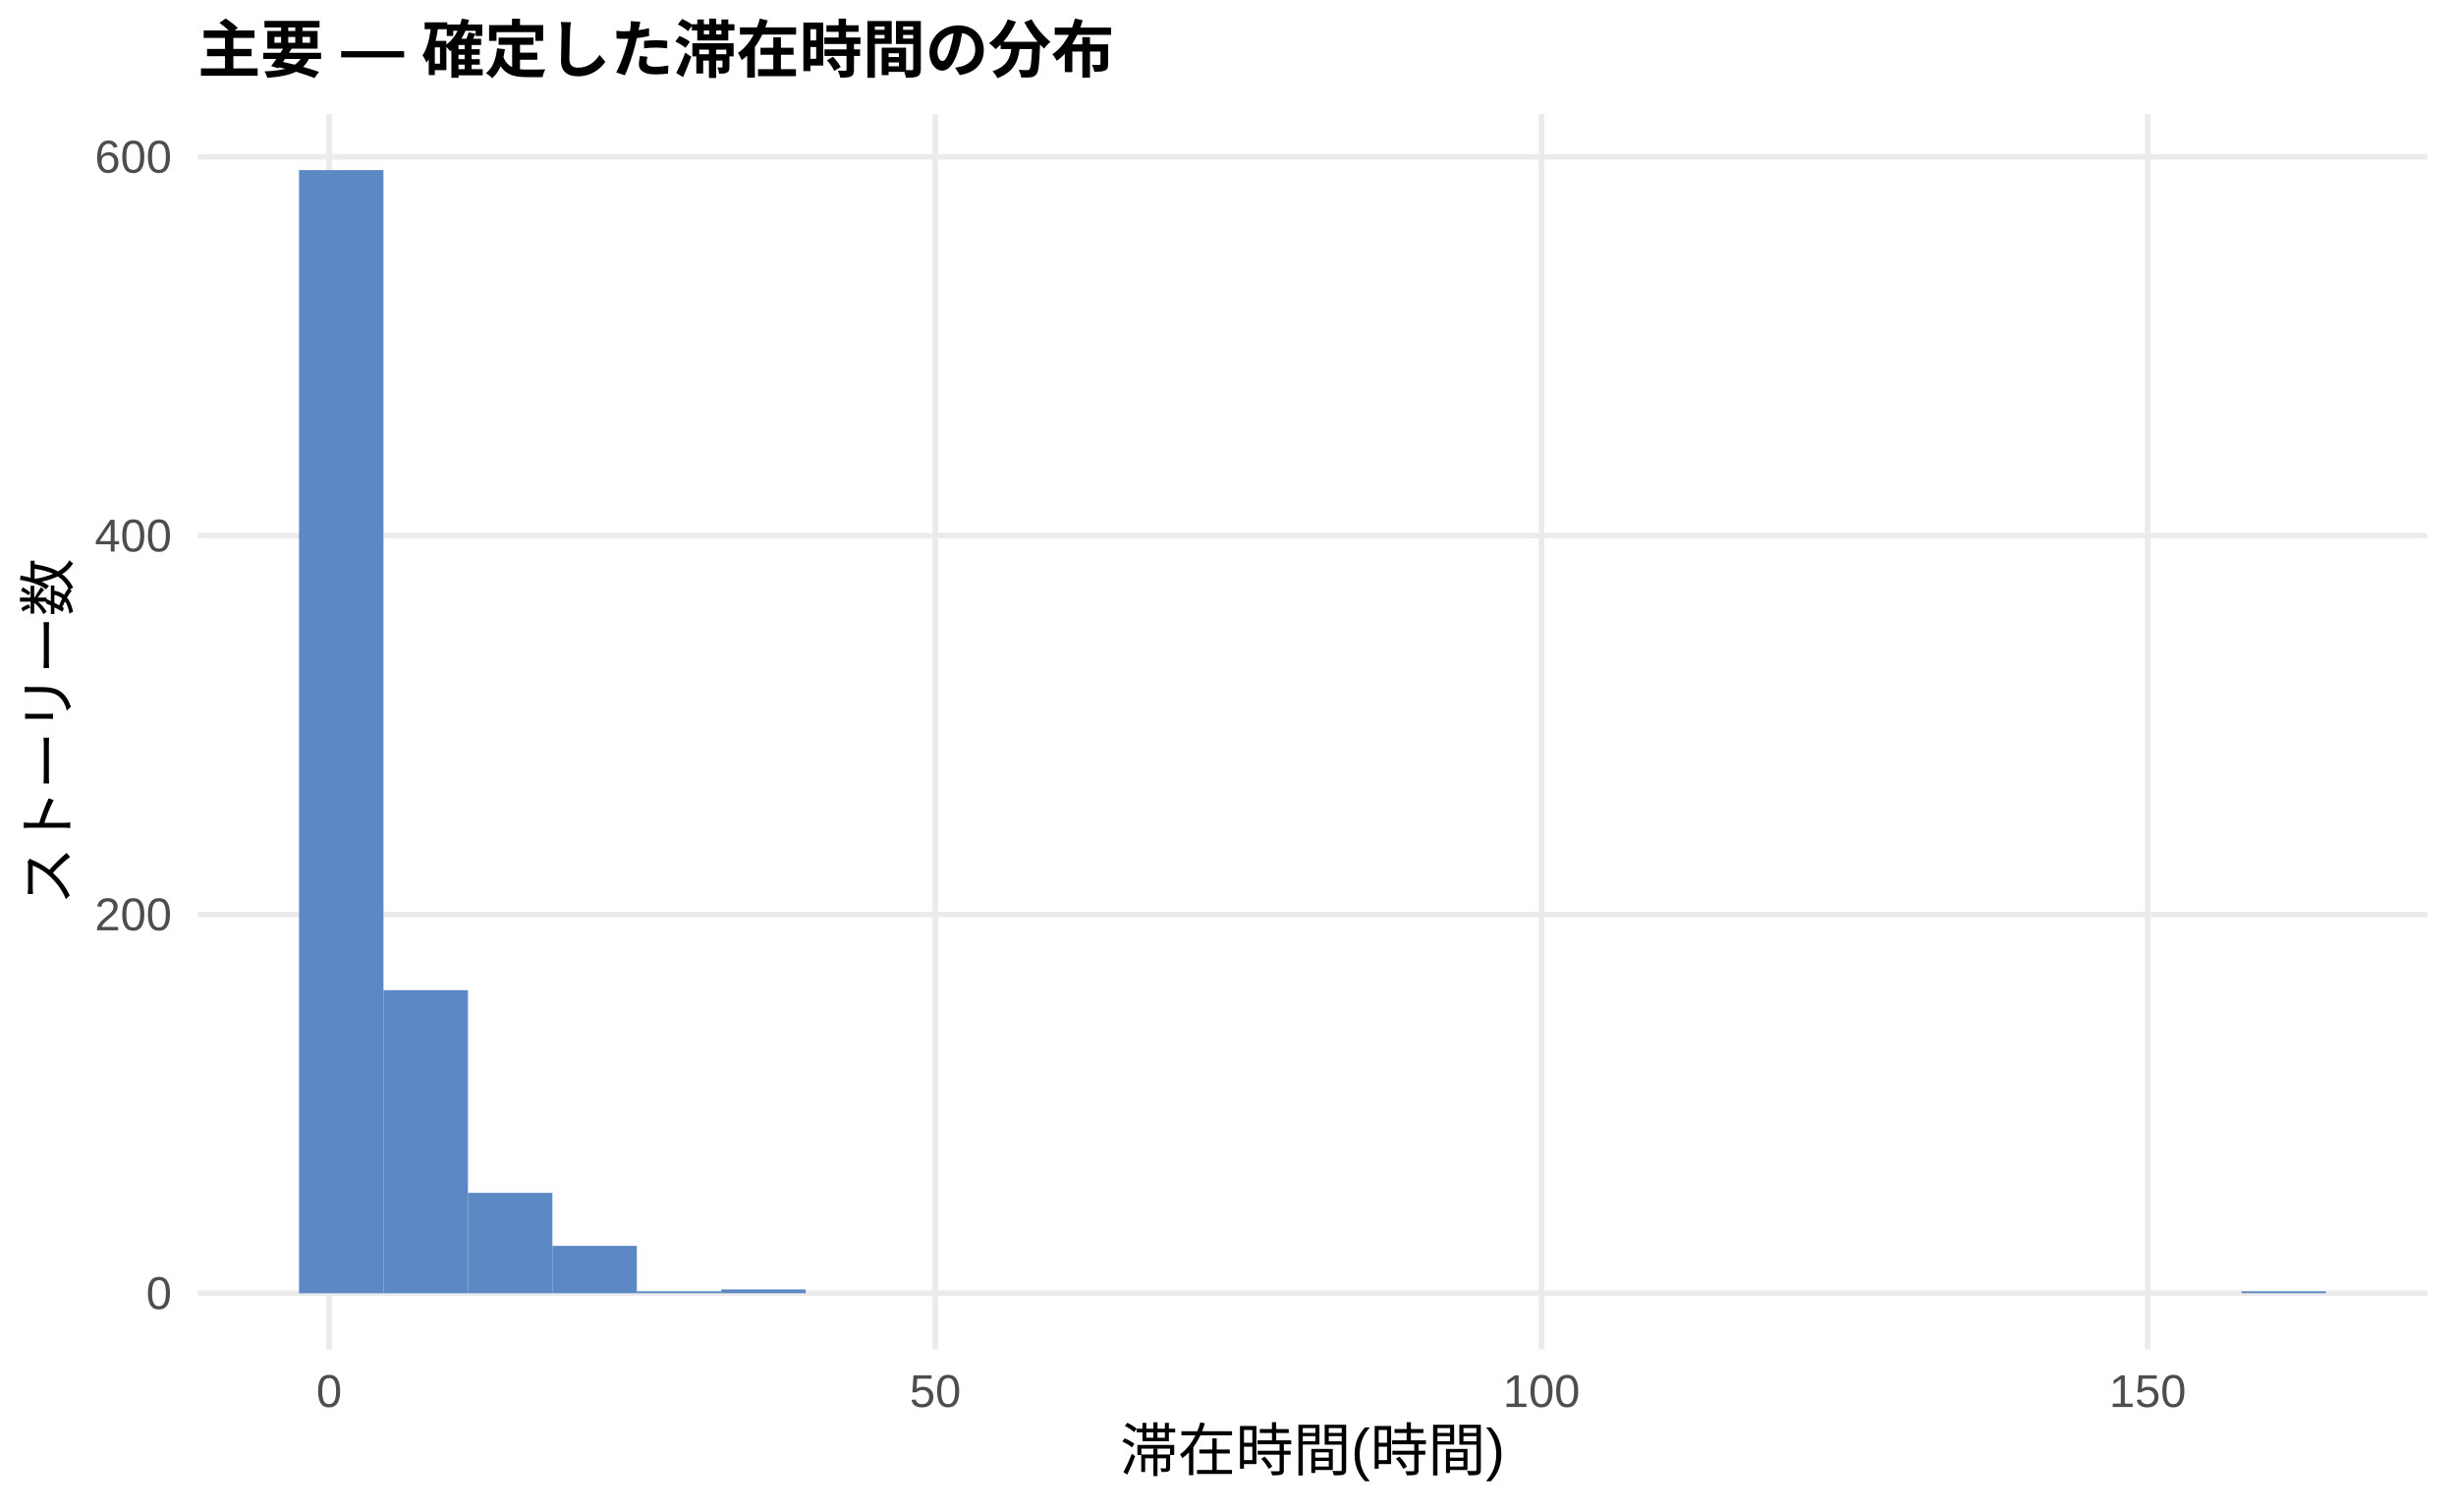
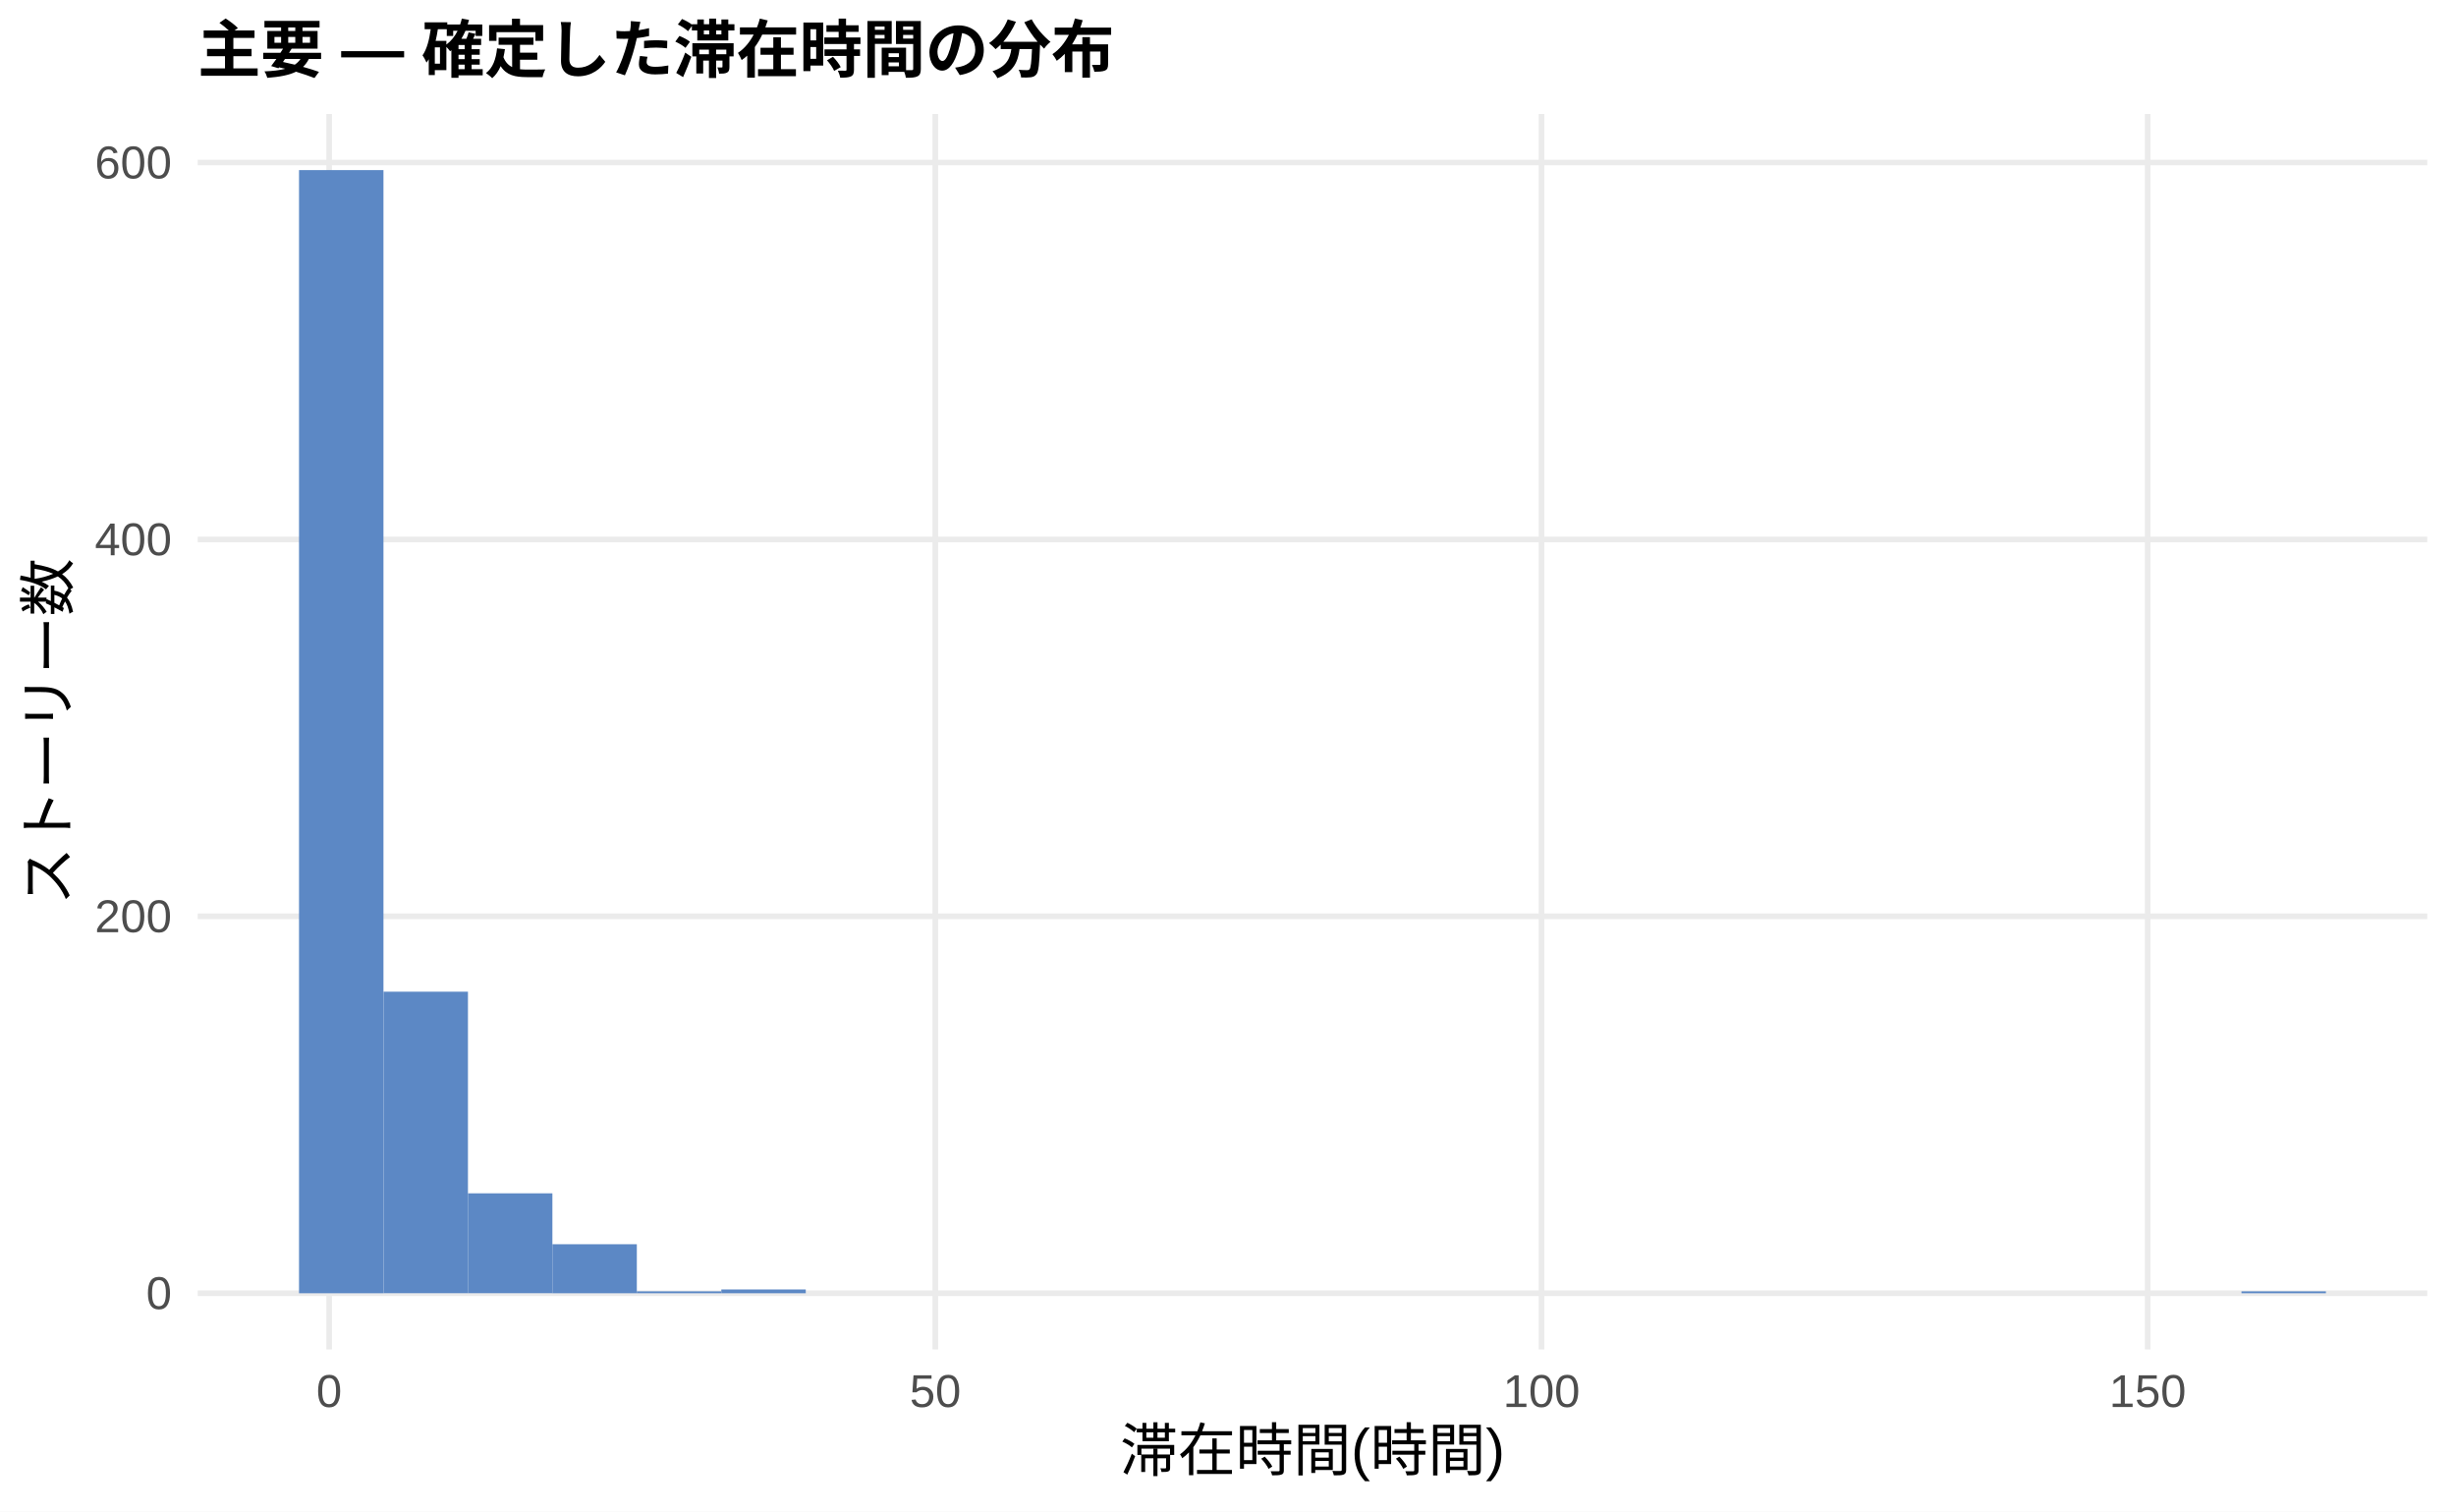
<svg xmlns="http://www.w3.org/2000/svg" width="468.00pt" height="288.00pt" viewBox="0 0 468.00 288.00">
  <g class="svglite">
    <defs>
      <style type="text/css">
    .svglite line, .svglite polyline, .svglite polygon, .svglite path, .svglite rect, .svglite circle {
      fill: none;
      stroke: #000000;
      stroke-linecap: round;
      stroke-linejoin: round;
      stroke-miterlimit: 10.00;
    }
    .svglite text {
      white-space: pre;
    }
    .svglite g.glyphgroup path {
      fill: inherit;
      stroke: none;
    }
  </style>
    </defs>
    <rect width="100%" height="100%" style="stroke: none; fill: #FFFFFF;" />
    <defs>
      <clipPath id="cpMC4wMHw0NjguMDB8MC4wMHwyODguMDA=">
        <rect x="0.00" y="0.00" width="468.00" height="288.00" />
      </clipPath>
    </defs>
    <g clip-path="url(#cpMC4wMHw0NjguMDB8MC4wMHwyODguMDA=)">
      <rect x="0.00" y="0.00" width="468.00" height="288.00" style="stroke-width: 1.07; stroke: none; fill: #FFFFFF;" />
    </g>
    <defs>
      <clipPath id="cpMzcuNjd8NDYyLjUyfDIxLjcxfDI1Ny4xMg==">
        <rect x="37.67" y="21.71" width="424.85" height="235.41" />
      </clipPath>
    </defs>
    <g clip-path="url(#cpMzcuNjd8NDYyLjUyfDIxLjcxfDI1Ny4xMg==)">
      <polyline points="37.67,246.42 462.52,246.42 " style="stroke-width: 1.07; stroke: #EBEBEB; stroke-linecap: butt;" />
-       <polyline points="37.67,174.24 462.52,174.24 " style="stroke-width: 1.07; stroke: #EBEBEB; stroke-linecap: butt;" />
-       <polyline points="37.67,102.06 462.52,102.06 " style="stroke-width: 1.07; stroke: #EBEBEB; stroke-linecap: butt;" />
-       <polyline points="37.67,29.88 462.52,29.88 " style="stroke-width: 1.07; stroke: #EBEBEB; stroke-linecap: butt;" />
+       <polyline points="37.67,174.60 462.52,174.60 " style="stroke-width: 1.07; stroke: #EBEBEB; stroke-linecap: butt;" />
+       <polyline points="37.67,102.79 462.52,102.79 " style="stroke-width: 1.07; stroke: #EBEBEB; stroke-linecap: butt;" />
+       <polyline points="37.67,30.97 462.52,30.97 " style="stroke-width: 1.07; stroke: #EBEBEB; stroke-linecap: butt;" />
      <polyline points="62.72,257.12 62.72,21.71 " style="stroke-width: 1.07; stroke: #EBEBEB; stroke-linecap: butt;" />
      <polyline points="178.23,257.12 178.23,21.71 " style="stroke-width: 1.07; stroke: #EBEBEB; stroke-linecap: butt;" />
      <polyline points="293.74,257.12 293.74,21.71 " style="stroke-width: 1.07; stroke: #EBEBEB; stroke-linecap: butt;" />
      <polyline points="409.25,257.12 409.25,21.71 " style="stroke-width: 1.07; stroke: #EBEBEB; stroke-linecap: butt;" />
      <rect x="56.98" y="32.41" width="16.09" height="214.01" style="stroke-width: 1.07; stroke: none; stroke-linecap: butt; stroke-linejoin: miter; fill: #5C88C5;" />
-       <rect x="73.08" y="188.67" width="16.09" height="57.74" style="stroke-width: 1.07; stroke: none; stroke-linecap: butt; stroke-linejoin: miter; fill: #5C88C5;" />
-       <rect x="89.17" y="227.29" width="16.09" height="19.13" style="stroke-width: 1.07; stroke: none; stroke-linecap: butt; stroke-linejoin: miter; fill: #5C88C5;" />
-       <rect x="105.26" y="237.39" width="16.09" height="9.02" style="stroke-width: 1.07; stroke: none; stroke-linecap: butt; stroke-linejoin: miter; fill: #5C88C5;" />
-       <rect x="121.35" y="246.05" width="16.09" height="0.36" style="stroke-width: 1.07; stroke: none; stroke-linecap: butt; stroke-linejoin: miter; fill: #5C88C5;" />
-       <rect x="137.45" y="245.69" width="16.09" height="0.72" style="stroke-width: 1.07; stroke: none; stroke-linecap: butt; stroke-linejoin: miter; fill: #5C88C5;" />
+       <rect x="73.08" y="188.96" width="16.09" height="57.45" style="stroke-width: 1.07; stroke: none; stroke-linecap: butt; stroke-linejoin: miter; fill: #5C88C5;" />
+       <rect x="89.17" y="227.38" width="16.09" height="19.03" style="stroke-width: 1.07; stroke: none; stroke-linecap: butt; stroke-linejoin: miter; fill: #5C88C5;" />
+       <rect x="105.26" y="237.08" width="16.09" height="9.34" style="stroke-width: 1.07; stroke: none; stroke-linecap: butt; stroke-linejoin: miter; fill: #5C88C5;" />
+       <rect x="121.35" y="246.06" width="16.09" height="0.36" style="stroke-width: 1.07; stroke: none; stroke-linecap: butt; stroke-linejoin: miter; fill: #5C88C5;" />
+       <rect x="137.45" y="245.70" width="16.09" height="0.72" style="stroke-width: 1.07; stroke: none; stroke-linecap: butt; stroke-linejoin: miter; fill: #5C88C5;" />
      <rect x="153.54" y="246.42" width="16.09" height="0.00" style="stroke-width: 1.07; stroke: none; stroke-linecap: butt; stroke-linejoin: miter; fill: #5C88C5;" />
      <rect x="169.63" y="246.42" width="16.09" height="0.00" style="stroke-width: 1.07; stroke: none; stroke-linecap: butt; stroke-linejoin: miter; fill: #5C88C5;" />
      <rect x="185.73" y="246.42" width="16.09" height="0.00" style="stroke-width: 1.07; stroke: none; stroke-linecap: butt; stroke-linejoin: miter; fill: #5C88C5;" />
      <rect x="201.82" y="246.42" width="16.09" height="0.00" style="stroke-width: 1.07; stroke: none; stroke-linecap: butt; stroke-linejoin: miter; fill: #5C88C5;" />
      <rect x="217.91" y="246.42" width="16.09" height="0.00" style="stroke-width: 1.07; stroke: none; stroke-linecap: butt; stroke-linejoin: miter; fill: #5C88C5;" />
      <rect x="234.00" y="246.42" width="16.09" height="0.00" style="stroke-width: 1.07; stroke: none; stroke-linecap: butt; stroke-linejoin: miter; fill: #5C88C5;" />
      <rect x="250.10" y="246.42" width="16.09" height="0.00" style="stroke-width: 1.07; stroke: none; stroke-linecap: butt; stroke-linejoin: miter; fill: #5C88C5;" />
      <rect x="266.19" y="246.42" width="16.09" height="0.00" style="stroke-width: 1.07; stroke: none; stroke-linecap: butt; stroke-linejoin: miter; fill: #5C88C5;" />
      <rect x="282.28" y="246.42" width="16.09" height="0.00" style="stroke-width: 1.07; stroke: none; stroke-linecap: butt; stroke-linejoin: miter; fill: #5C88C5;" />
      <rect x="298.37" y="246.42" width="16.09" height="0.00" style="stroke-width: 1.07; stroke: none; stroke-linecap: butt; stroke-linejoin: miter; fill: #5C88C5;" />
      <rect x="314.47" y="246.42" width="16.09" height="0.00" style="stroke-width: 1.07; stroke: none; stroke-linecap: butt; stroke-linejoin: miter; fill: #5C88C5;" />
      <rect x="330.56" y="246.42" width="16.09" height="0.00" style="stroke-width: 1.07; stroke: none; stroke-linecap: butt; stroke-linejoin: miter; fill: #5C88C5;" />
      <rect x="346.65" y="246.42" width="16.09" height="0.00" style="stroke-width: 1.07; stroke: none; stroke-linecap: butt; stroke-linejoin: miter; fill: #5C88C5;" />
      <rect x="362.75" y="246.42" width="16.09" height="0.00" style="stroke-width: 1.07; stroke: none; stroke-linecap: butt; stroke-linejoin: miter; fill: #5C88C5;" />
      <rect x="378.84" y="246.42" width="16.09" height="0.00" style="stroke-width: 1.07; stroke: none; stroke-linecap: butt; stroke-linejoin: miter; fill: #5C88C5;" />
      <rect x="394.93" y="246.42" width="16.09" height="0.00" style="stroke-width: 1.07; stroke: none; stroke-linecap: butt; stroke-linejoin: miter; fill: #5C88C5;" />
      <rect x="411.02" y="246.42" width="16.09" height="0.00" style="stroke-width: 1.07; stroke: none; stroke-linecap: butt; stroke-linejoin: miter; fill: #5C88C5;" />
-       <rect x="427.12" y="246.05" width="16.09" height="0.36" style="stroke-width: 1.07; stroke: none; stroke-linecap: butt; stroke-linejoin: miter; fill: #5C88C5;" />
+       <rect x="427.12" y="246.06" width="16.09" height="0.36" style="stroke-width: 1.07; stroke: none; stroke-linecap: butt; stroke-linejoin: miter; fill: #5C88C5;" />
    </g>
    <g clip-path="url(#cpMC4wMHw0NjguMDB8MC4wMHwyODguMDA=)">
      <text x="32.74" y="249.44" text-anchor="end" style="font-size: 8.80px;fill: #4D4D4D; font-family: &quot;Liberation Sans&quot;;" textLength="4.89px" lengthAdjust="spacingAndGlyphs">0</text>
-       <text x="32.74" y="177.27" text-anchor="end" style="font-size: 8.80px;fill: #4D4D4D; font-family: &quot;Liberation Sans&quot;;" textLength="14.67px" lengthAdjust="spacingAndGlyphs">200</text>
-       <text x="32.74" y="105.09" text-anchor="end" style="font-size: 8.80px;fill: #4D4D4D; font-family: &quot;Liberation Sans&quot;;" textLength="14.67px" lengthAdjust="spacingAndGlyphs">400</text>
-       <text x="32.74" y="32.91" text-anchor="end" style="font-size: 8.80px;fill: #4D4D4D; font-family: &quot;Liberation Sans&quot;;" textLength="14.67px" lengthAdjust="spacingAndGlyphs">600</text>
+       <text x="32.74" y="177.63" text-anchor="end" style="font-size: 8.80px;fill: #4D4D4D; font-family: &quot;Liberation Sans&quot;;" textLength="14.67px" lengthAdjust="spacingAndGlyphs">200</text>
+       <text x="32.74" y="105.81" text-anchor="end" style="font-size: 8.80px;fill: #4D4D4D; font-family: &quot;Liberation Sans&quot;;" textLength="14.67px" lengthAdjust="spacingAndGlyphs">400</text>
+       <text x="32.74" y="34.00" text-anchor="end" style="font-size: 8.80px;fill: #4D4D4D; font-family: &quot;Liberation Sans&quot;;" textLength="14.67px" lengthAdjust="spacingAndGlyphs">600</text>
      <text x="62.72" y="268.10" text-anchor="middle" style="font-size: 8.80px;fill: #4D4D4D; font-family: &quot;Liberation Sans&quot;;" textLength="4.89px" lengthAdjust="spacingAndGlyphs">0</text>
      <text x="178.23" y="268.10" text-anchor="middle" style="font-size: 8.80px;fill: #4D4D4D; font-family: &quot;Liberation Sans&quot;;" textLength="9.78px" lengthAdjust="spacingAndGlyphs">50</text>
      <text x="293.74" y="268.10" text-anchor="middle" style="font-size: 8.80px;fill: #4D4D4D; font-family: &quot;Liberation Sans&quot;;" textLength="14.67px" lengthAdjust="spacingAndGlyphs">100</text>
      <text x="409.25" y="268.10" text-anchor="middle" style="font-size: 8.80px;fill: #4D4D4D; font-family: &quot;Liberation Sans&quot;;" textLength="14.67px" lengthAdjust="spacingAndGlyphs">150</text>
      <text x="250.10" y="280.24" text-anchor="middle" style="font-size: 11.00px; font-family: &quot;Liberation Sans&quot;;" textLength="73.31px" lengthAdjust="spacingAndGlyphs">滞在時間(時間)</text>
      <text transform="translate(13.05,139.41) rotate(-90)" text-anchor="middle" style="font-size: 11.00px; font-family: &quot;Liberation Sans&quot;;" textLength="66.00px" lengthAdjust="spacingAndGlyphs">ストーリー数</text>
      <text x="37.67" y="13.74" style="font-size: 12.00px; font-weight: bold; font-family: &quot;Liberation Sans&quot;;" textLength="174.66px" lengthAdjust="spacingAndGlyphs">主要 — 確定した滞在時間の分布</text>
    </g>
  </g>
</svg>
